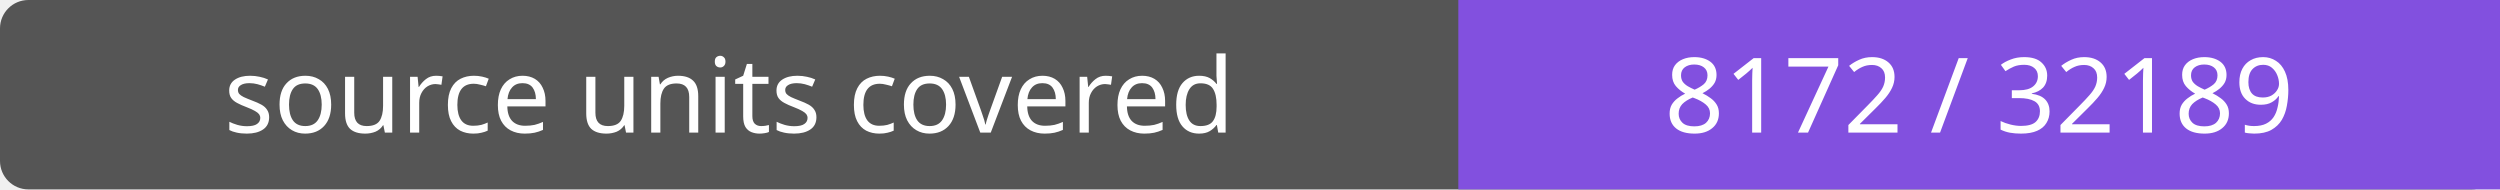
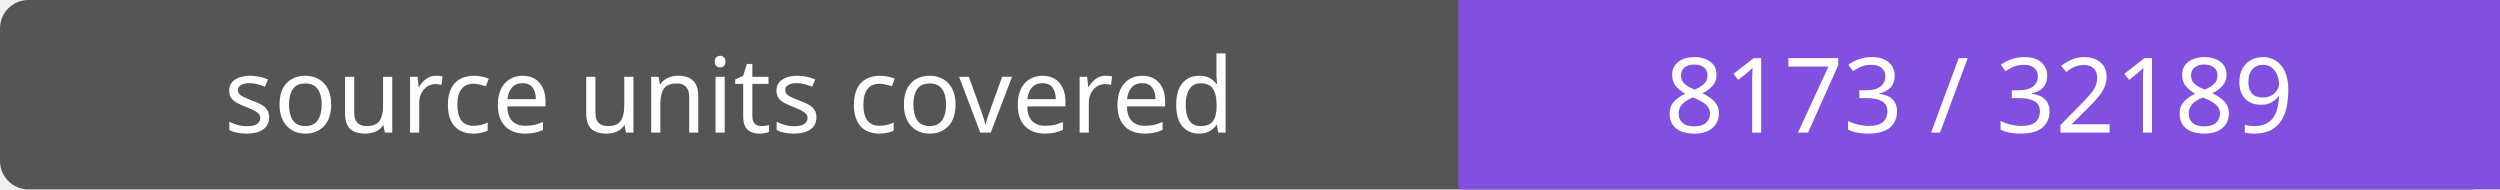
- <svg xmlns="http://www.w3.org/2000/svg" width="264" height="20" role="img" aria-label="source units covered: 8172 / 32189">
+ <svg xmlns="http://www.w3.org/2000/svg" width="264" height="20" role="img" aria-label="source units covered: 8173 / 32189">
  <rect width="264" height="20" rx="3" fill="#555" />
  <path fill="#8250df" d="M154 0h110v20H154z" />
  <g fill="#fff" text-anchor="middle" font-family="Verdana,sans-serif" font-size="11">
    <text x="77.0" y="14">source units covered</text>
-     <text x="209.0" y="14">8172 / 32189</text>
+     <text x="209.0" y="14">8173 / 32189</text>
  </g>
</svg>
